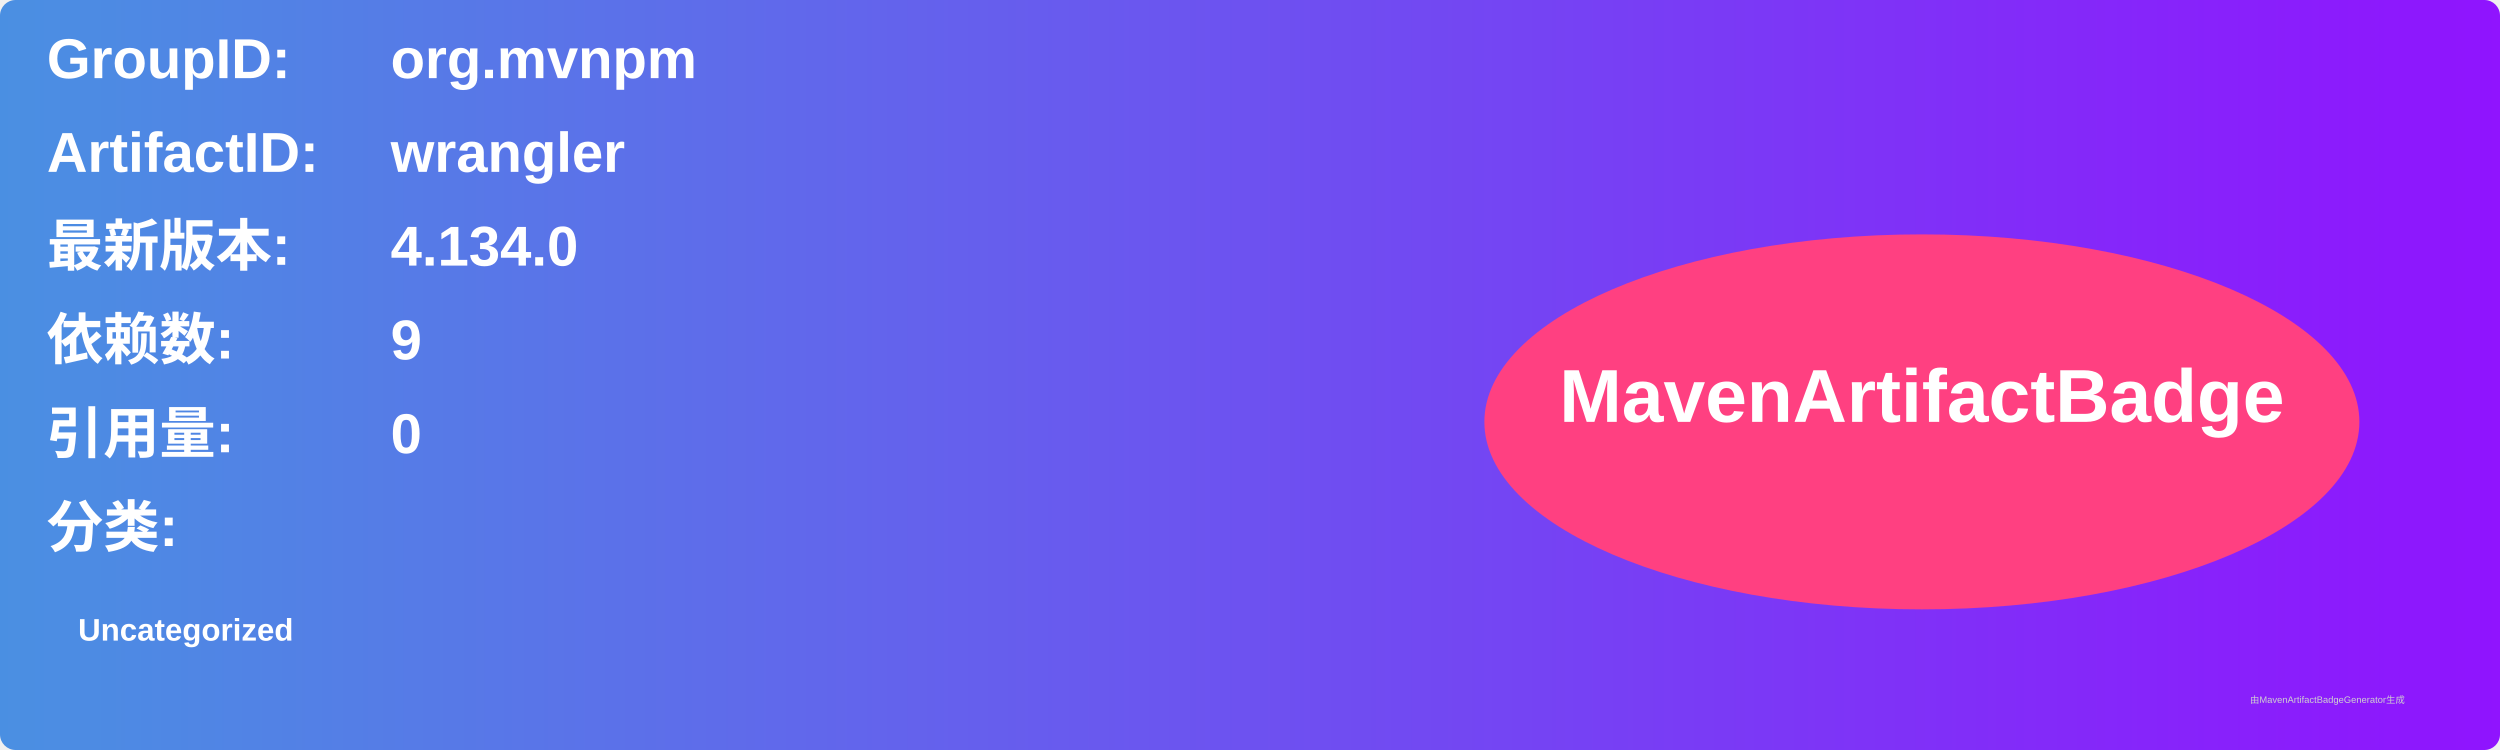
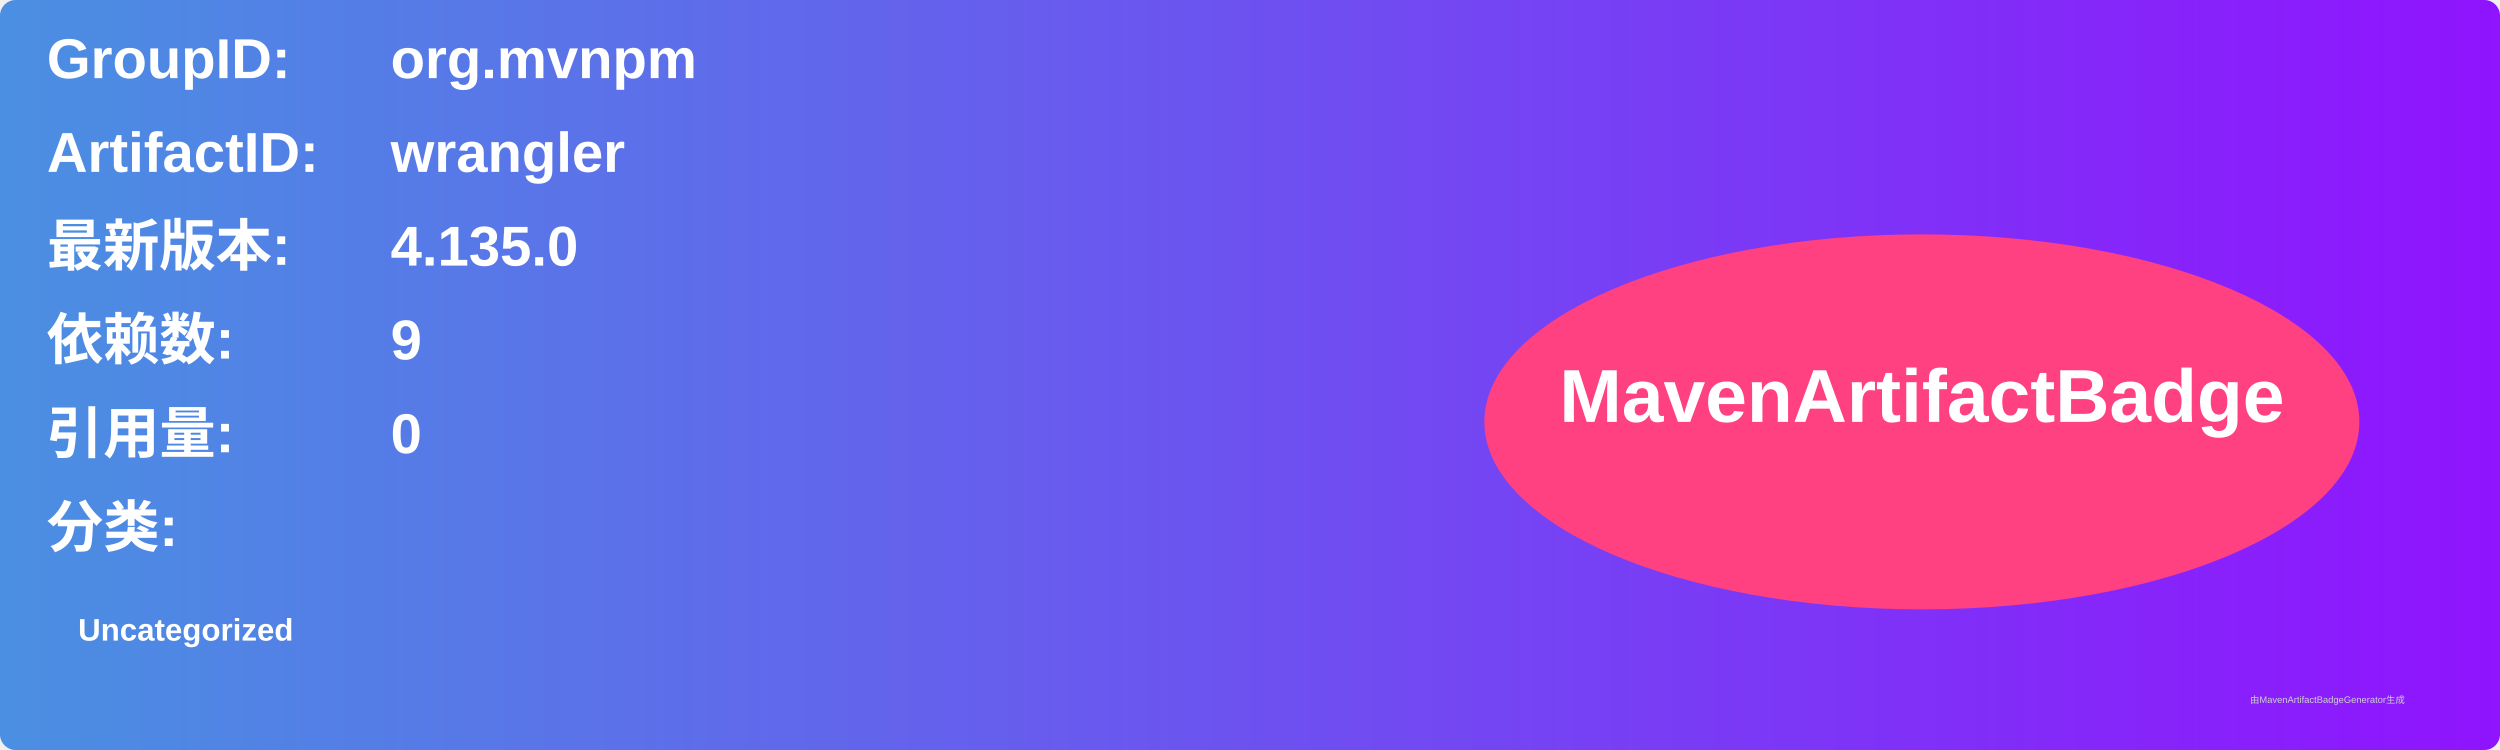
<svg xmlns="http://www.w3.org/2000/svg" width="800" height="240" viewBox="0 0 800 240">
  <linearGradient id="grad" x1="0%" y1="0%" x2="100%" y2="0%">
    <stop offset="0%" stop-color="#4a90e2" />
    <stop offset="100%" stop-color="#9013fe" />
  </linearGradient>
  <rect width="100%" height="100%" rx="5" ry="5" fill="url(#grad)" />
  <g transform="translate(15, 15)">
    <text x="0" y="10" font-family="Arial" font-size="18" fill="white" font-weight="bold" width="260">GroupID:</text>
    <text x="110" y="10" font-family="Arial" font-size="18" fill="white" font-weight="bold" width="460">org.mvnpm</text>
    <text x="0" y="40" font-family="Arial" font-size="18" fill="white" font-weight="bold" width="260">ArtifactID:</text>
    <text x="110" y="40" font-family="Arial" font-size="18" fill="white" font-weight="bold" width="460">wrangler</text>
    <text x="0" y="70" font-family="Arial" font-size="18" fill="white" font-weight="bold">最新版本:</text>
    <text x="110" y="70" font-family="Arial" font-size="18" fill="white" font-weight="bold">
-       <tspan font-weight="bold">4.134.0</tspan>
+       <tspan font-weight="bold">4.135.0</tspan>
    </text>
    <text x="0" y="100" font-family="Arial" font-size="18" fill="white" font-weight="bold">依赖数: </text>
    <text x="110" y="100" font-family="Arial" font-size="18" fill="white">
      <tspan font-weight="bold">9</tspan>
    </text>
    <text x="0" y="130" font-family="Arial" font-size="18" fill="white" font-weight="bold">引用量: </text>
    <text x="110" y="130" font-family="Arial" font-size="18" fill="white">
      <tspan font-weight="bold">0</tspan>
    </text>
    <text x="0" y="160" font-family="Arial" font-size="18" fill="white" font-weight="bold">分类:</text>
    <text x="10" y="190" font-family="Arial" font-size="10" fill="white">
      <tspan font-weight="bold">Uncategorized</tspan>
    </text>
    <ellipse cx="600" cy="120" rx="140" ry="60" fill="#ff4081" />
    <text x="600" y="120" text-anchor="middle" font-family="Arial" font-size="24" fill="white" font-weight="bold">MavenArtifactBadge</text>
  </g>
  <text x="720" y="225" font-family="Arial" font-size="3" fill="#d0d0d0">由MavenArtifactBadgeGenerator生成</text>
</svg>
